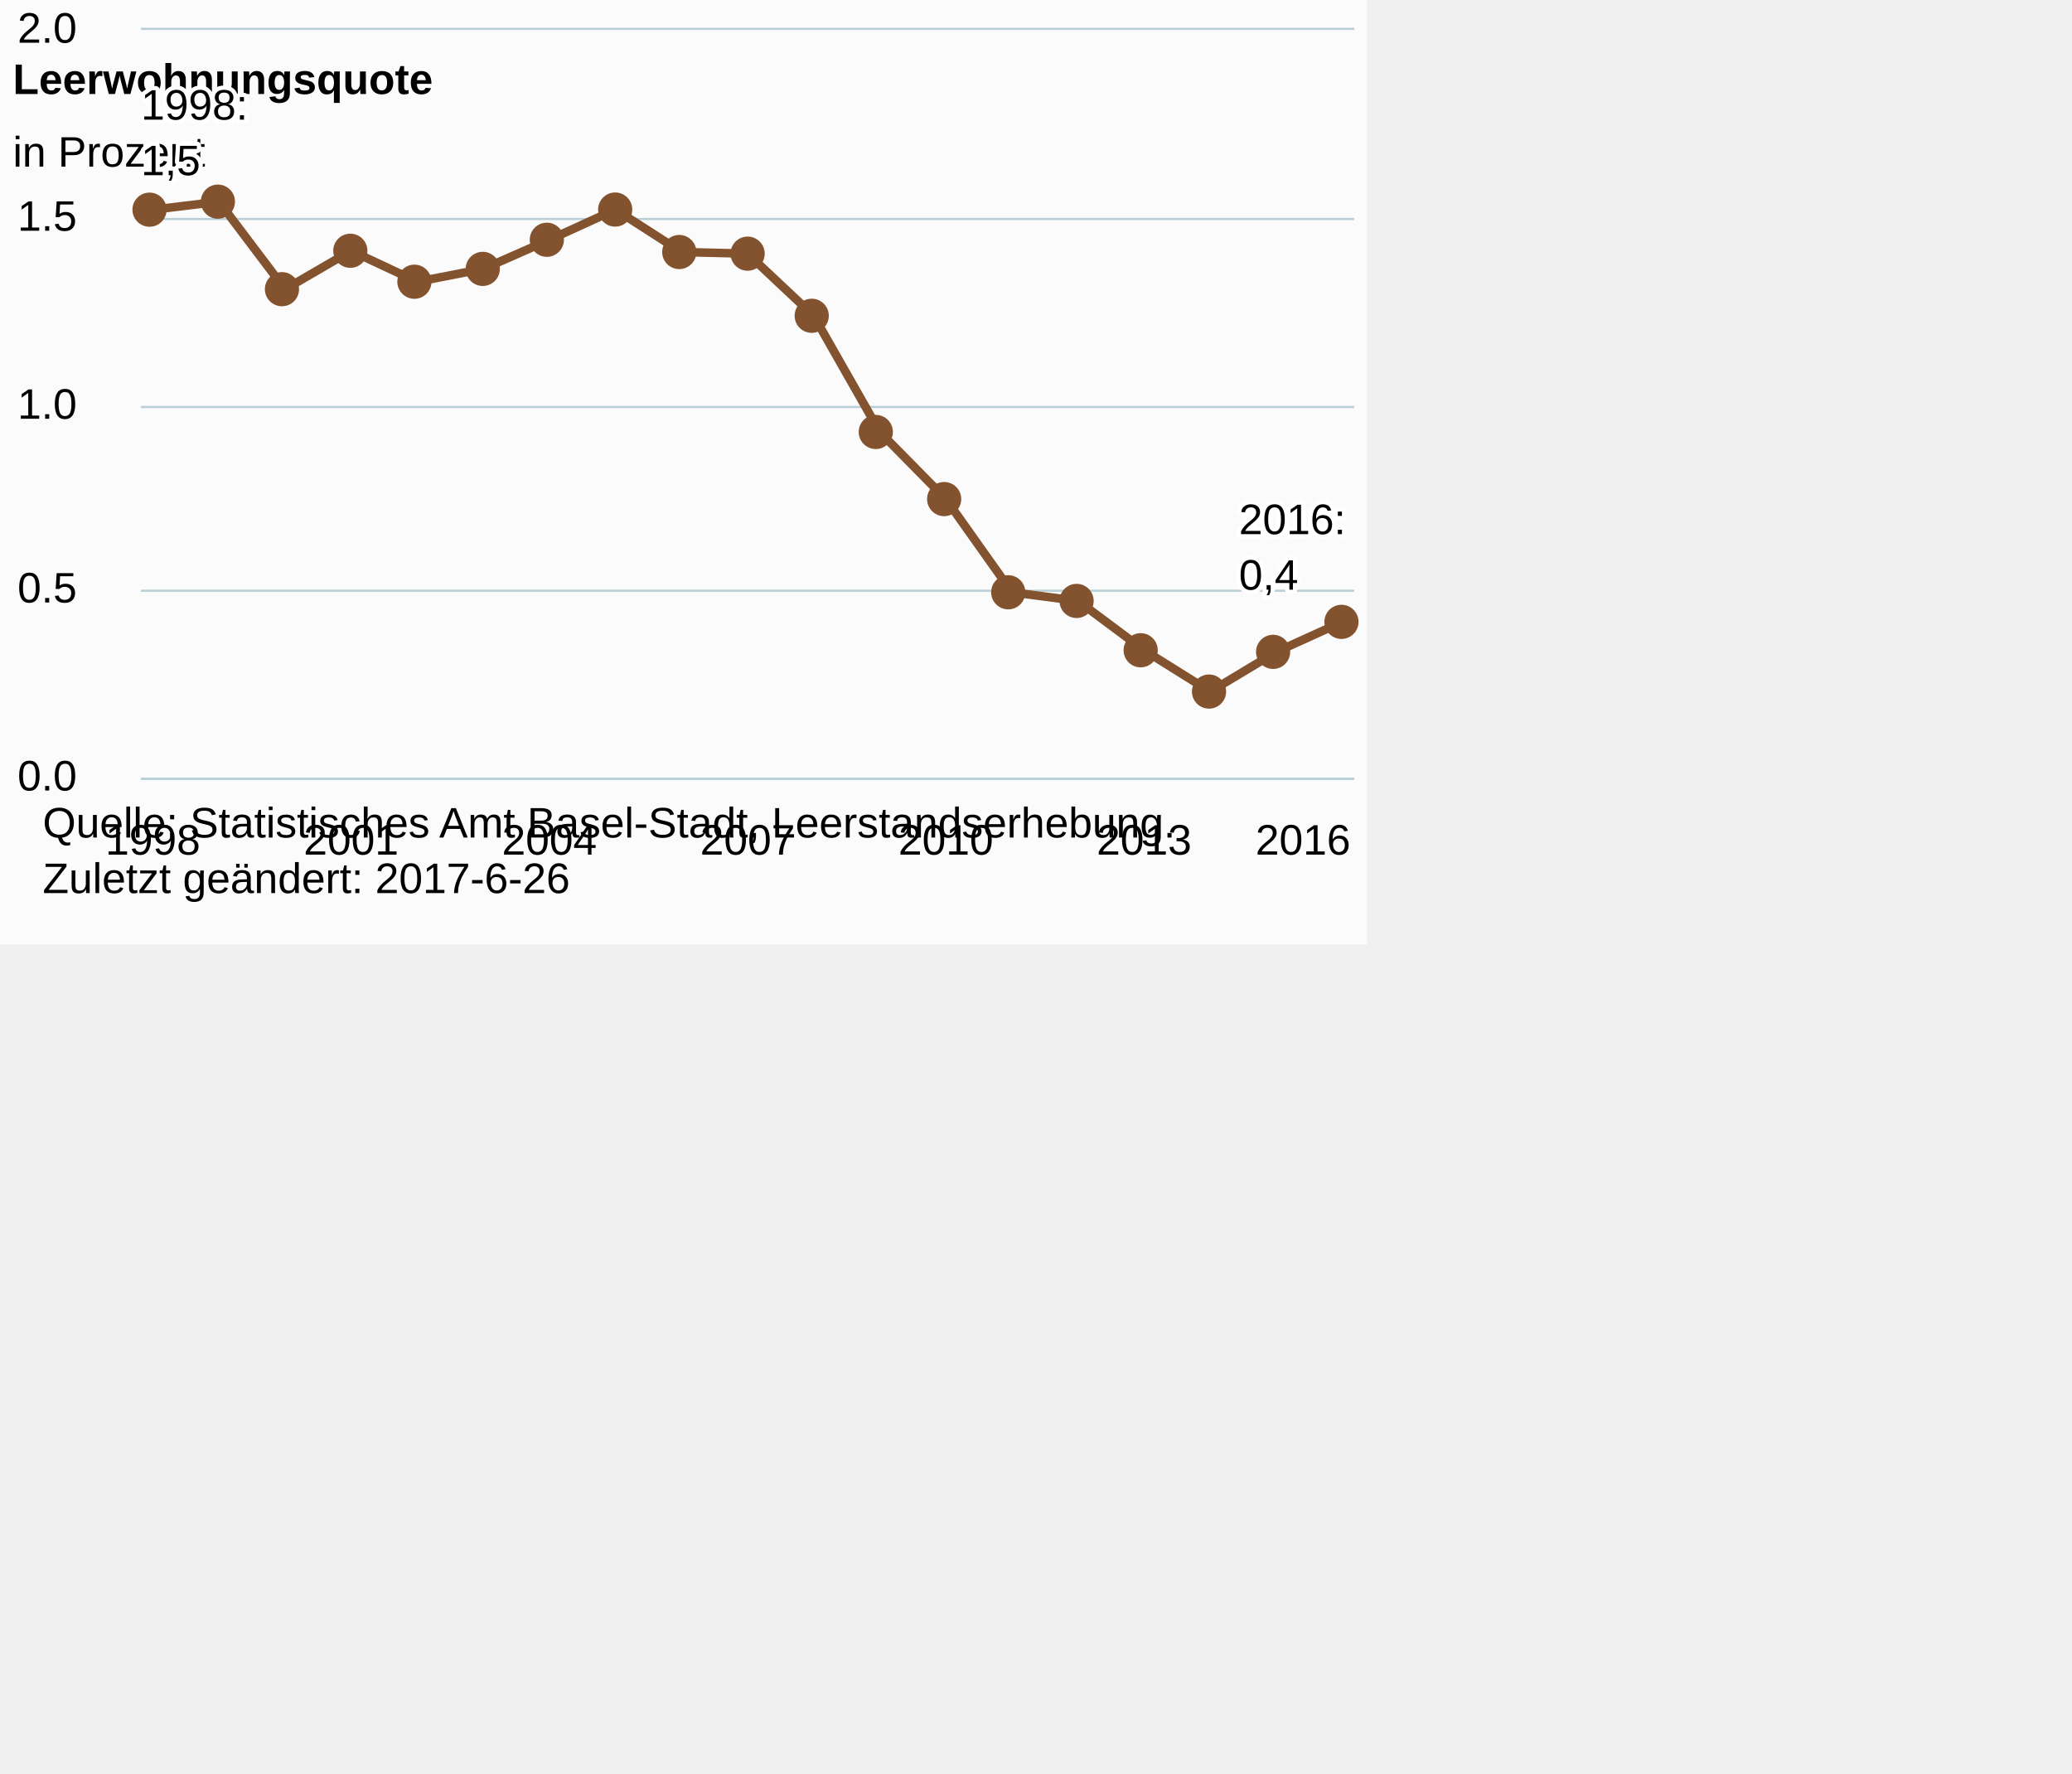
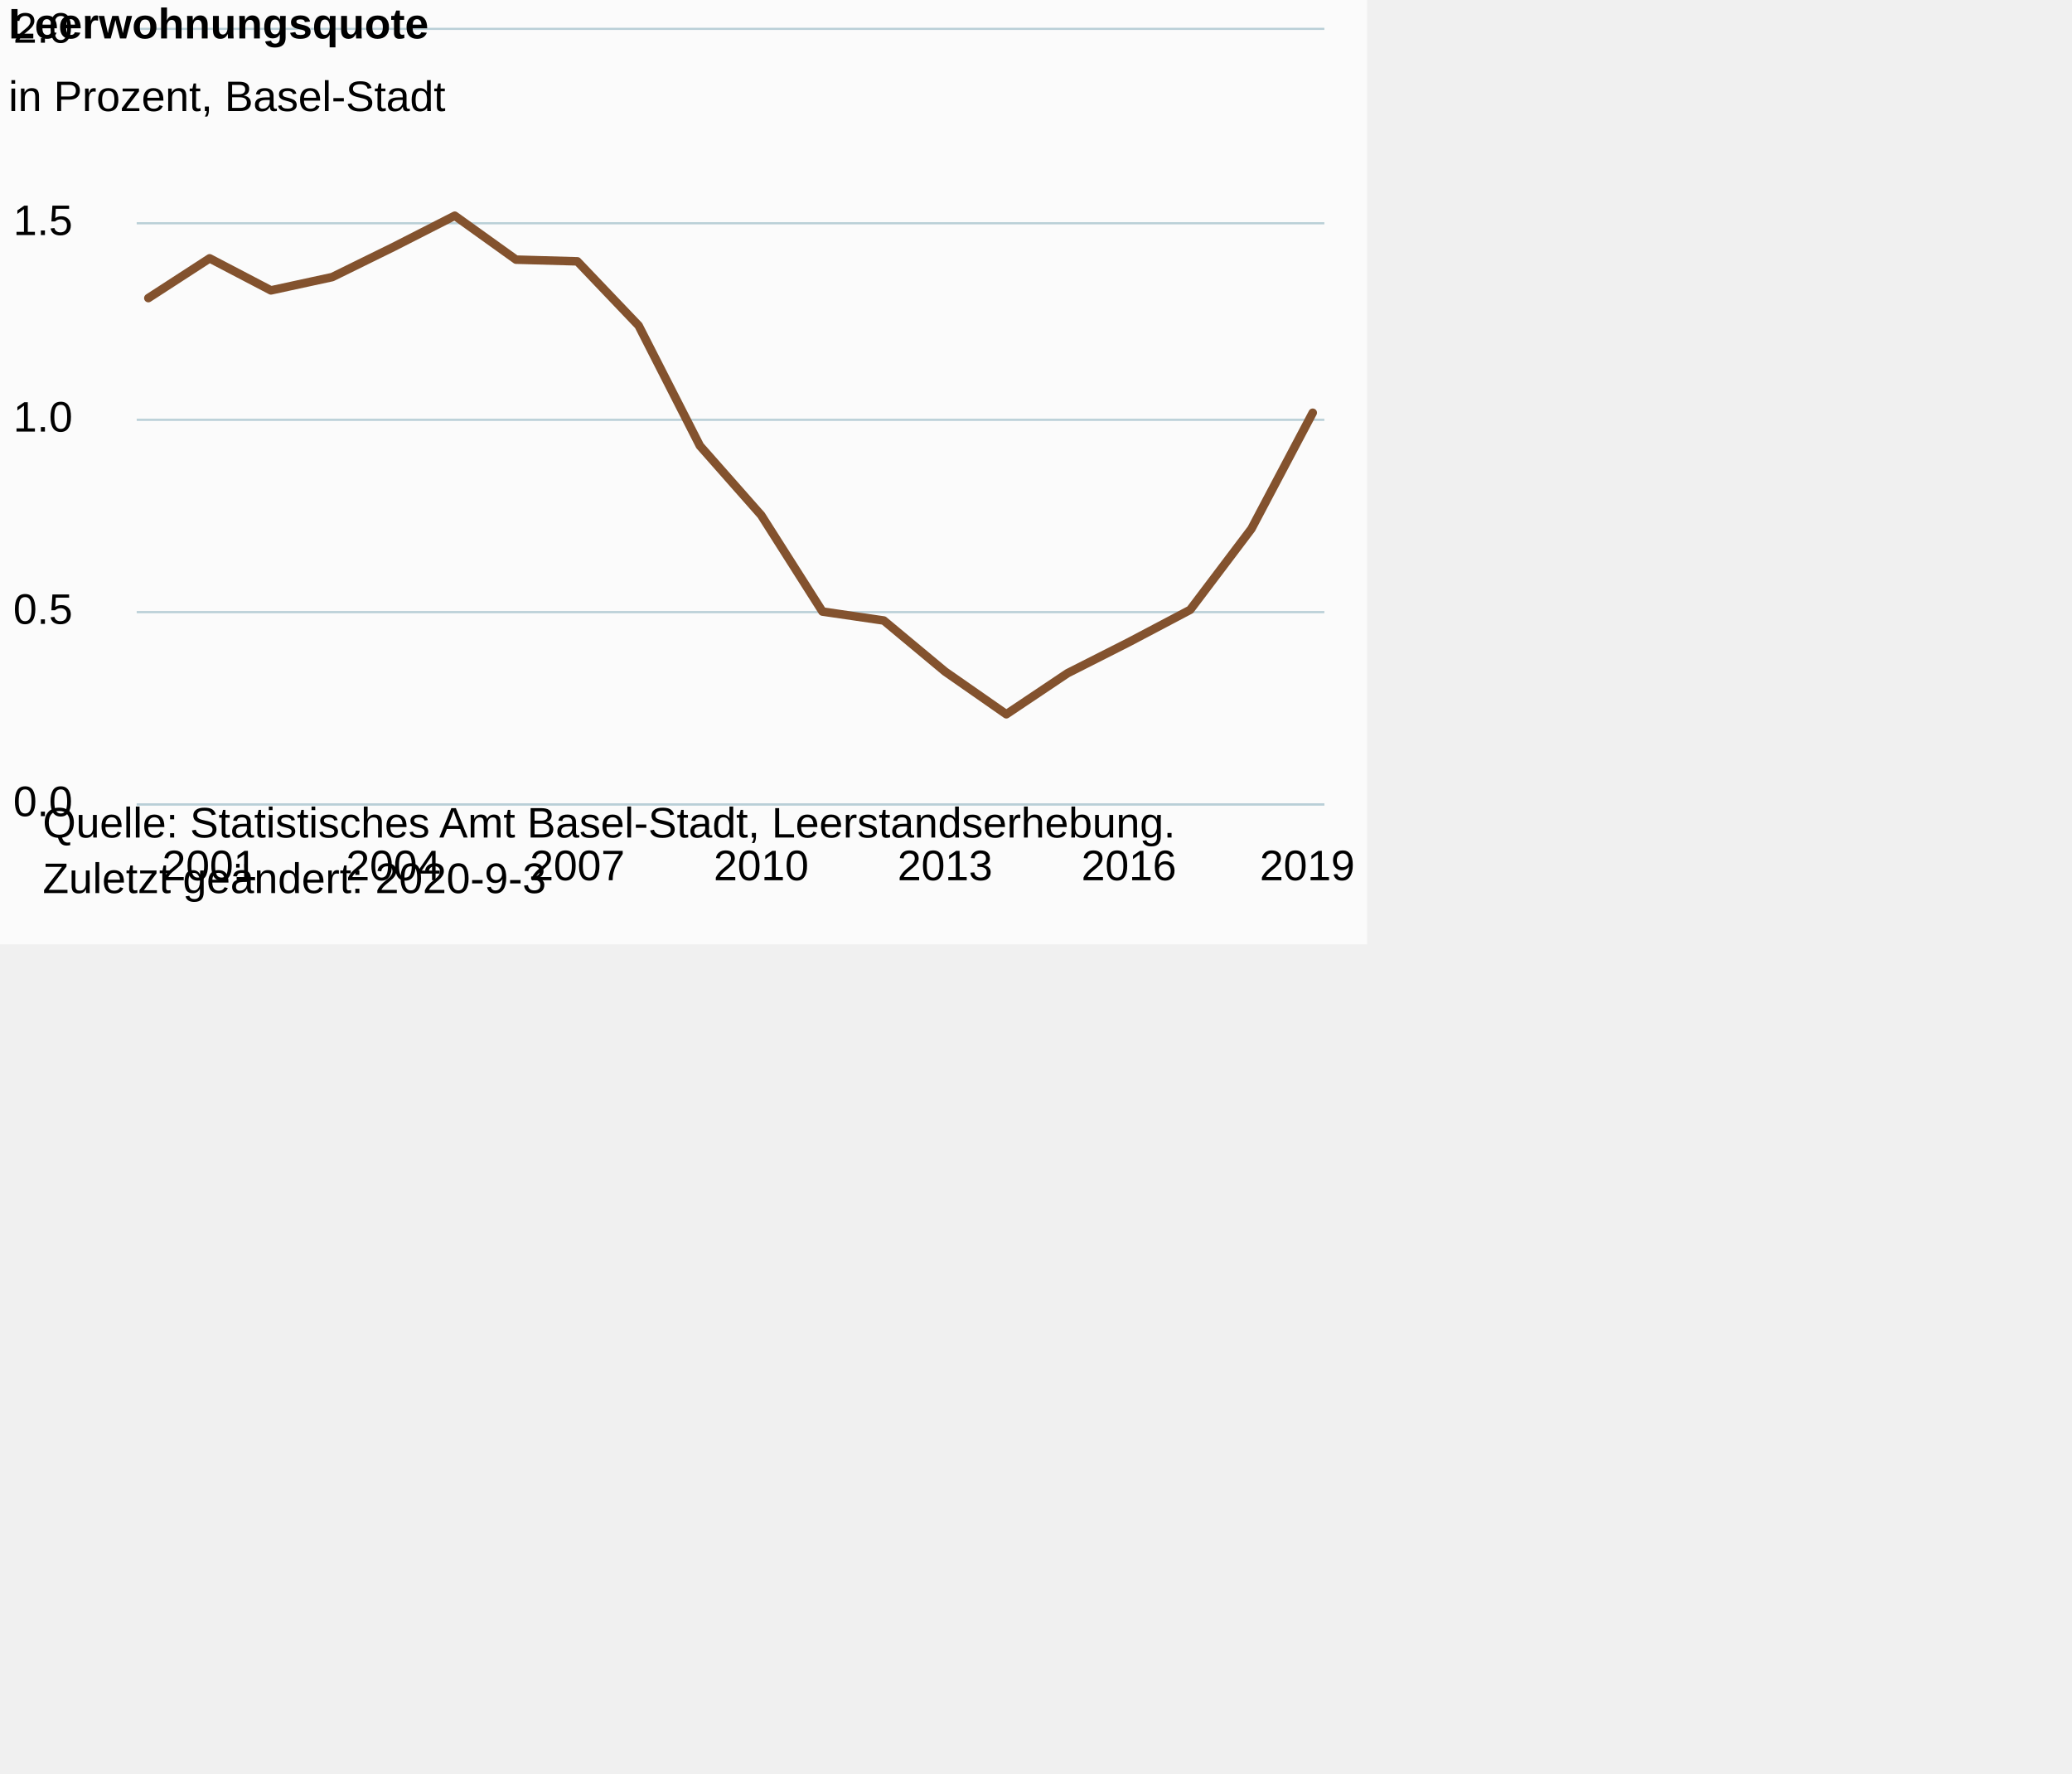
<svg xmlns="http://www.w3.org/2000/svg" version="1.1" class="highcharts-root" style="font-family:Arial;font-size:12px;" viewBox="0 0 485 415">
  <defs>
-     <clipPath id="highcharts-8wmw5hp-6">
-       <rect x="0" y="0" width="284" height="175" fill="none" />
+     <clipPath id="highcharts-0o0vtsz-6">
+       <rect x="0" y="0" width="278" height="181" fill="none" />
    </clipPath>
-     <clipPath id="highcharts-8wmw5hp-7">
-       <rect x="0" y="0" width="284" height="175" fill="none" />
+     <clipPath id="highcharts-0o0vtsz-7">
+       <rect x="0" y="0" width="278" height="181" fill="none" />
    </clipPath>
  </defs>
  <rect fill="#fbfbfb" class="highcharts-background" x="0" y="0" width="320" height="221" rx="0" ry="0" />
-   <rect fill="none" class="highcharts-plot-background" x="33" y="7" width="284" height="175" />
+   <rect fill="none" class="highcharts-plot-background" x="32" y="7" width="278" height="181" />
  <g class="highcharts-pane-group" data-z-index="0" />
  <g class="highcharts-grid highcharts-xaxis-grid " data-z-index="1">
-     <path fill="none" data-z-index="1" class="highcharts-grid-line" d="M 35.5 7 L 35.5 182" opacity="1" />
-     <path fill="none" data-z-index="1" class="highcharts-grid-line" d="M 81.5 7 L 81.5 182" opacity="1" />
-     <path fill="none" data-z-index="1" class="highcharts-grid-line" d="M 128.5 7 L 128.5 182" opacity="1" />
-     <path fill="none" data-z-index="1" class="highcharts-grid-line" d="M 174.5 7 L 174.5 182" opacity="1" />
-     <path fill="none" data-z-index="1" class="highcharts-grid-line" d="M 220.5 7 L 220.5 182" opacity="1" />
-     <path fill="none" data-z-index="1" class="highcharts-grid-line" d="M 267.5 7 L 267.5 182" opacity="1" />
-     <path fill="none" data-z-index="1" class="highcharts-grid-line" d="M 313.5 7 L 313.5 182" opacity="1" />
+     <path fill="none" data-z-index="1" class="highcharts-grid-line" d="M 48.5 7 L 48.5 188" opacity="1" />
+     <path fill="none" data-z-index="1" class="highcharts-grid-line" d="M 91.5 7 L 91.5 188" opacity="1" />
+     <path fill="none" data-z-index="1" class="highcharts-grid-line" d="M 134.5 7 L 134.5 188" opacity="1" />
+     <path fill="none" data-z-index="1" class="highcharts-grid-line" d="M 177.5 7 L 177.5 188" opacity="1" />
+     <path fill="none" data-z-index="1" class="highcharts-grid-line" d="M 220.5 7 L 220.5 188" opacity="1" />
+     <path fill="none" data-z-index="1" class="highcharts-grid-line" d="M 263.5 7 L 263.5 188" opacity="1" />
+     <path fill="none" data-z-index="1" class="highcharts-grid-line" d="M 306.5 7 L 306.5 188" opacity="1" />
  </g>
  <g class="highcharts-grid highcharts-yaxis-grid " data-z-index="1">
-     <path fill="none" stroke="#B9CFD7" stroke-width="0.5" data-z-index="1" class="highcharts-grid-line" d="M 33 182.25 L 317 182.25" opacity="1" />
-     <path fill="none" stroke="#B9CFD7" stroke-width="0.5" data-z-index="1" class="highcharts-grid-line" d="M 33 138.25 L 317 138.25" opacity="1" />
-     <path fill="none" stroke="#B9CFD7" stroke-width="0.5" data-z-index="1" class="highcharts-grid-line" d="M 33 95.25 L 317 95.25" opacity="1" />
-     <path fill="none" stroke="#B9CFD7" stroke-width="0.5" data-z-index="1" class="highcharts-grid-line" d="M 33 51.25 L 317 51.25" opacity="1" />
-     <path fill="none" stroke="#B9CFD7" stroke-width="0.5" data-z-index="1" class="highcharts-grid-line" d="M 33 6.75 L 317 6.75" opacity="1" />
+     <path fill="none" stroke="#B9CFD7" stroke-width="0.5" data-z-index="1" class="highcharts-grid-line" d="M 32 188.25 L 310 188.25" opacity="1" />
+     <path fill="none" stroke="#B9CFD7" stroke-width="0.5" data-z-index="1" class="highcharts-grid-line" d="M 32 143.25 L 310 143.25" opacity="1" />
+     <path fill="none" stroke="#B9CFD7" stroke-width="0.5" data-z-index="1" class="highcharts-grid-line" d="M 32 98.25 L 310 98.25" opacity="1" />
+     <path fill="none" stroke="#B9CFD7" stroke-width="0.5" data-z-index="1" class="highcharts-grid-line" d="M 32 52.25 L 310 52.25" opacity="1" />
+     <path fill="none" stroke="#B9CFD7" stroke-width="0.5" data-z-index="1" class="highcharts-grid-line" d="M 32 6.75 L 310 6.75" opacity="1" />
  </g>
-   <rect fill="none" class="highcharts-plot-border" data-z-index="1" x="33" y="7" width="284" height="175" />
+   <rect fill="none" class="highcharts-plot-border" data-z-index="1" x="32" y="7" width="278" height="181" />
  <g class="highcharts-axis highcharts-xaxis " data-z-index="2">
-     <path fill="none" class="highcharts-axis-line" stroke="#B9CFD7" stroke-width="0.5" data-z-index="7" d="M 33 182.25 L 317 182.25" />
+     <path fill="none" class="highcharts-axis-line" stroke="#B9CFD7" stroke-width="0.5" data-z-index="7" d="M 32 188.25 L 310 188.25" />
  </g>
  <g class="highcharts-axis highcharts-yaxis " data-z-index="2">
-     <path fill="none" class="highcharts-axis-line" data-z-index="7" d="M 33 7 L 33 182" />
+     <path fill="none" class="highcharts-axis-line" data-z-index="7" d="M 32 7 L 32 188" />
  </g>
  <g class="highcharts-series-group" data-z-index="3">
-     <g data-z-index="0.1" class="highcharts-series highcharts-series-0 highcharts-line-series " transform="translate(33,7) scale(1 1)" clip-path="url(#highcharts-8wmw5hp-7)">
-       <path fill="none" d="M 2.784 42.071 L 18.253 40.194 L 33.721 60.678 L 49.19 51.687 L 64.658 58.935 L 80.126 55.927 L 95.595 49.113 L 111.063 42.043 L 126.532 51.981 L 142 52.365 L 157.468 66.902 L 172.937 94.094 L 188.405 109.798 L 203.874 131.61 L 219.342 133.634 L 234.81 145.178 L 250.279 154.845 L 265.747 145.553 L 281.216 138.533" class="highcharts-graph" data-z-index="1" stroke="#83522E" stroke-width="2" stroke-linejoin="round" stroke-linecap="round" />
+     <g data-z-index="0.1" class="highcharts-series highcharts-series-0 highcharts-line-series " transform="translate(32,7) scale(1 1)" clip-path="url(#highcharts-0o0vtsz-7)">
+       <path fill="none" d="M 2.725 62.758 L 17.07 53.459 L 31.415 60.956 L 45.76 57.845 L 60.104 50.797 L 74.449 43.485 L 88.794 53.763 L 103.138 54.161 L 117.483 69.196 L 131.828 97.32 L 146.172 113.563 L 160.517 136.122 L 174.862 138.216 L 189.206 150.156 L 203.551 160.154 L 217.896 150.544 L 232.24 143.282 L 246.585 135.717 L 260.93 116.745 L 275.275 89.595" class="highcharts-graph" data-z-index="1" stroke="#83522E" stroke-width="2" stroke-linejoin="round" stroke-linecap="round" />
    </g>
-     <g data-z-index="0.1" class="highcharts-markers highcharts-series-0 highcharts-line-series " transform="translate(33,7) scale(1 1)" clip-path="none">
-       <path fill="#83522E" d="M 6 42.071 A 4 4 0 1 1 6 42.067 Z" class="highcharts-point" />
-       <path fill="#83522E" d="M 22 40.194 A 4 4 0 1 1 22 40.19 Z" class="highcharts-point" />
-       <path fill="#83522E" d="M 37 60.678 A 4 4 0 1 1 37 60.674 Z" class="highcharts-point" />
-       <path fill="#83522E" d="M 53 51.687 A 4 4 0 1 1 53 51.683 Z" class="highcharts-point" />
-       <path fill="#83522E" d="M 68 58.935 A 4 4 0 1 1 68 58.931 Z" class="highcharts-point" />
-       <path fill="#83522E" d="M 84 55.927 A 4 4 0 1 1 84 55.923 Z" class="highcharts-point" />
-       <path fill="#83522E" d="M 99 49.113 A 4 4 0 1 1 99 49.109 Z" class="highcharts-point" />
-       <path fill="#83522E" d="M 115 42.043 A 4 4 0 1 1 115 42.039 Z" class="highcharts-point" />
-       <path fill="#83522E" d="M 130 51.981 A 4 4 0 1 1 130 51.977 Z" class="highcharts-point" />
-       <path fill="#83522E" d="M 146 52.365 A 4 4 0 1 1 146 52.361 Z" class="highcharts-point" />
-       <path fill="#83522E" d="M 161 66.902 A 4 4 0 1 1 161 66.898 Z" class="highcharts-point" />
-       <path fill="#83522E" d="M 176 94.094 A 4 4 0 1 1 176 94.09 Z" class="highcharts-point" />
-       <path fill="#83522E" d="M 192 109.798 A 4 4 0 1 1 192 109.794 Z" class="highcharts-point" />
-       <path fill="#83522E" d="M 207 131.61 A 4 4 0 1 1 207 131.606 Z" class="highcharts-point" />
-       <path fill="#83522E" d="M 223 133.634 A 4 4 0 1 1 223 133.63 Z" class="highcharts-point" />
-       <path fill="#83522E" d="M 238 145.178 A 4 4 0 1 1 238 145.174 Z" class="highcharts-point" />
-       <path fill="#83522E" d="M 254 154.845 A 4 4 0 1 1 254 154.841 Z" class="highcharts-point" />
-       <path fill="#83522E" d="M 269 145.553 A 4 4 0 1 1 269 145.549 Z" class="highcharts-point" />
-       <path fill="#83522E" d="M 285 138.533 A 4 4 0 1 1 285 138.529 Z" class="highcharts-point" />
-     </g>
+     <g data-z-index="0.1" class="highcharts-markers highcharts-series-0 highcharts-line-series " transform="translate(32,7) scale(1 1)" clip-path="none" />
  </g>
-   <text x="3" text-anchor="start" class="highcharts-title" data-z-index="4" style="color:#000000;font-size:10px;font-weight:bold;fill:#000000;" y="22">
+   <text x="2" text-anchor="start" class="highcharts-title" data-z-index="4" style="color:#000000;font-size:10px;font-weight:bold;fill:#000000;" y="9">
    <tspan>Leerwohnungsquote</tspan>
  </text>
-   <text x="3" text-anchor="start" class="highcharts-subtitle" data-z-index="4" style="color:#000000;font-size:10px;font-weight:normal;font-family:Arial;fill:#000000;" y="39">
-     <tspan>in Prozent</tspan>
+   <text x="2" text-anchor="start" class="highcharts-subtitle" data-z-index="4" style="color:#000000;font-size:10px;font-weight:normal;font-family:Arial;fill:#000000;" y="26">
+     <tspan>in Prozent, Basel-Stadt</tspan>
  </text>
-   <g data-z-index="6" class="highcharts-data-labels highcharts-series-0 highcharts-line-series " visibility="visible" transform="translate(33,7) scale(1 1)">
-     <g class="highcharts-label highcharts-data-label highcharts-data-label-color-undefined " data-z-index="1" transform="translate(-5,6)">
-       <text x="5" data-z-index="1" style="font-size:10px;font-weight:normal;color:#000000;fill:#000000;" y="15">
-         <tspan x="5" y="15" class="highcharts-text-outline" fill="#FFFFFF" stroke="#FFFFFF" stroke-width="2px" stroke-linejoin="round" style="">1998:</tspan>
-         <tspan x="5" dy="13" class="highcharts-text-outline" fill="#FFFFFF" stroke="#FFFFFF" stroke-width="2px" stroke-linejoin="round" style="">1,5</tspan>
-         <tspan x="5" y="15">1998:</tspan>
-         <tspan x="5" dy="13">1,5</tspan>
-       </text>
-     </g>
-     <g class="highcharts-label highcharts-data-label highcharts-data-label-color-undefined " data-z-index="1" transform="translate(13,30)" opacity="0" visibility="hidden">
-       <text x="5" data-z-index="1" style="font-size:10px;font-weight:normal;color:#000000;fill:#000000;" y="15" />
-     </g>
-     <g class="highcharts-label highcharts-data-label highcharts-data-label-color-undefined " data-z-index="1" transform="translate(29,51)">
-       <text x="5" data-z-index="1" style="font-size:10px;font-weight:normal;color:#000000;fill:#000000;" y="15" />
-     </g>
-     <g class="highcharts-label highcharts-data-label highcharts-data-label-color-undefined " data-z-index="1" transform="translate(44,42)">
-       <text x="5" data-z-index="1" style="font-size:10px;font-weight:normal;color:#000000;fill:#000000;" y="15" />
-     </g>
-     <g class="highcharts-label highcharts-data-label highcharts-data-label-color-undefined " data-z-index="1" transform="translate(60,49)">
-       <text x="5" data-z-index="1" style="font-size:10px;font-weight:normal;color:#000000;fill:#000000;" y="15" />
-     </g>
-     <g class="highcharts-label highcharts-data-label highcharts-data-label-color-undefined " data-z-index="1" transform="translate(75,46)">
-       <text x="5" data-z-index="1" style="font-size:10px;font-weight:normal;color:#000000;fill:#000000;" y="15" />
-     </g>
-     <g class="highcharts-label highcharts-data-label highcharts-data-label-color-undefined " data-z-index="1" transform="translate(91,39)">
-       <text x="5" data-z-index="1" style="font-size:10px;font-weight:normal;color:#000000;fill:#000000;" y="15" />
-     </g>
-     <g class="highcharts-label highcharts-data-label highcharts-data-label-color-undefined " data-z-index="1" transform="translate(106,32)">
-       <text x="5" data-z-index="1" style="font-size:10px;font-weight:normal;color:#000000;fill:#000000;" y="15" />
-     </g>
-     <g class="highcharts-label highcharts-data-label highcharts-data-label-color-undefined " data-z-index="1" transform="translate(122,42)">
-       <text x="5" data-z-index="1" style="font-size:10px;font-weight:normal;color:#000000;fill:#000000;" y="15" />
-     </g>
-     <g class="highcharts-label highcharts-data-label highcharts-data-label-color-undefined " data-z-index="1" transform="translate(137,42)">
-       <text x="5" data-z-index="1" style="font-size:10px;font-weight:normal;color:#000000;fill:#000000;" y="15" />
-     </g>
-     <g class="highcharts-label highcharts-data-label highcharts-data-label-color-undefined " data-z-index="1" transform="translate(152,57)">
-       <text x="5" data-z-index="1" style="font-size:10px;font-weight:normal;color:#000000;fill:#000000;" y="15" />
-     </g>
-     <g class="highcharts-label highcharts-data-label highcharts-data-label-color-undefined " data-z-index="1" transform="translate(168,84)">
-       <text x="5" data-z-index="1" style="font-size:10px;font-weight:normal;color:#000000;fill:#000000;" y="15" />
-     </g>
-     <g class="highcharts-label highcharts-data-label highcharts-data-label-color-undefined " data-z-index="1" transform="translate(183,100)">
-       <text x="5" data-z-index="1" style="font-size:10px;font-weight:normal;color:#000000;fill:#000000;" y="15" />
-     </g>
-     <g class="highcharts-label highcharts-data-label highcharts-data-label-color-undefined " data-z-index="1" transform="translate(199,122)">
-       <text x="5" data-z-index="1" style="font-size:10px;font-weight:normal;color:#000000;fill:#000000;" y="15" />
-     </g>
-     <g class="highcharts-label highcharts-data-label highcharts-data-label-color-undefined " data-z-index="1" transform="translate(214,124)">
-       <text x="5" data-z-index="1" style="font-size:10px;font-weight:normal;color:#000000;fill:#000000;" y="15" />
-     </g>
-     <g class="highcharts-label highcharts-data-label highcharts-data-label-color-undefined " data-z-index="1" transform="translate(230,135)">
-       <text x="5" data-z-index="1" style="font-size:10px;font-weight:normal;color:#000000;fill:#000000;" y="15" />
-     </g>
-     <g class="highcharts-label highcharts-data-label highcharts-data-label-color-undefined " data-z-index="1" transform="translate(245,145)">
-       <text x="5" data-z-index="1" style="font-size:10px;font-weight:normal;color:#000000;fill:#000000;" y="15" />
-     </g>
-     <g class="highcharts-label highcharts-data-label highcharts-data-label-color-undefined " data-z-index="1" transform="translate(261,136)">
-       <text x="5" data-z-index="1" style="font-size:10px;font-weight:normal;color:#000000;fill:#000000;" y="15" />
-     </g>
-     <g class="highcharts-label highcharts-data-label highcharts-data-label-color-undefined " data-z-index="1" transform="translate(252,103)">
-       <text x="5" data-z-index="1" style="font-size:10px;font-weight:normal;color:#000000;fill:#000000;" y="15">
-         <tspan x="5" y="15" class="highcharts-text-outline" fill="#FFFFFF" stroke="#FFFFFF" stroke-width="2px" stroke-linejoin="round" style="">2016:</tspan>
-         <tspan x="5" dy="13" class="highcharts-text-outline" fill="#FFFFFF" stroke="#FFFFFF" stroke-width="2px" stroke-linejoin="round" style="">0,4</tspan>
-         <tspan x="5" y="15">2016:</tspan>
-         <tspan x="5" dy="13">0,4</tspan>
-       </text>
-     </g>
-   </g>
  <g class="highcharts-axis-labels highcharts-xaxis-labels " data-z-index="7">
-     <text x="35.784" style="color:#000000;cursor:default;font-size:10px;white-space:nowrap;fill:#000000;" text-anchor="middle" transform="translate(0,0)" y="200" opacity="1">1998</text>
-     <text x="82.19" style="color:#000000;cursor:default;font-size:10px;white-space:nowrap;fill:#000000;" text-anchor="middle" transform="translate(0,0)" y="200" opacity="1">2001</text>
-     <text x="128.595" style="color:#000000;cursor:default;font-size:10px;white-space:nowrap;fill:#000000;" text-anchor="middle" transform="translate(0,0)" y="200" opacity="1">2004</text>
-     <text x="175" style="color:#000000;cursor:default;font-size:10px;white-space:nowrap;fill:#000000;" text-anchor="middle" transform="translate(0,0)" y="200" opacity="1">2007</text>
-     <text x="221.405" style="color:#000000;cursor:default;font-size:10px;white-space:nowrap;fill:#000000;" text-anchor="middle" transform="translate(0,0)" y="200" opacity="1">2010</text>
-     <text x="267.81" style="color:#000000;cursor:default;font-size:10px;white-space:nowrap;fill:#000000;" text-anchor="middle" transform="translate(0,0)" y="200" opacity="1">2013</text>
-     <text x="305" style="color:#000000;cursor:default;font-size:10px;white-space:nowrap;fill:#000000;" text-anchor="middle" transform="translate(0,0)" y="200" opacity="1">2016</text>
+     <text x="49.07" style="color:#000000;cursor:default;font-size:10px;white-space:nowrap;fill:#000000;" text-anchor="middle" transform="translate(0,0)" y="206" opacity="1">2001</text>
+     <text x="92.104" style="color:#000000;cursor:default;font-size:10px;white-space:nowrap;fill:#000000;" text-anchor="middle" transform="translate(0,0)" y="206" opacity="1">2004</text>
+     <text x="135.138" style="color:#000000;cursor:default;font-size:10px;white-space:nowrap;fill:#000000;" text-anchor="middle" transform="translate(0,0)" y="206" opacity="1">2007</text>
+     <text x="178.172" style="color:#000000;cursor:default;font-size:10px;white-space:nowrap;fill:#000000;" text-anchor="middle" transform="translate(0,0)" y="206" opacity="1">2010</text>
+     <text x="221.206" style="color:#000000;cursor:default;font-size:10px;white-space:nowrap;fill:#000000;" text-anchor="middle" transform="translate(0,0)" y="206" opacity="1">2013</text>
+     <text x="264.24" style="color:#000000;cursor:default;font-size:10px;white-space:nowrap;fill:#000000;" text-anchor="middle" transform="translate(0,0)" y="206" opacity="1">2016</text>
+     <text x="306" style="color:#000000;cursor:default;font-size:10px;white-space:nowrap;fill:#000000;" text-anchor="middle" transform="translate(0,0)" y="206" opacity="1">2019</text>
  </g>
  <g class="highcharts-axis-labels highcharts-yaxis-labels " data-z-index="7">
-     <text x="18" style="color:#000000;cursor:default;font-size:10px;fill:#000000;" text-anchor="end" transform="translate(0,0)" y="185" opacity="1">0.0</text>
-     <text x="18" style="color:#000000;cursor:default;font-size:10px;fill:#000000;" text-anchor="end" transform="translate(0,0)" y="141" opacity="1">0.5</text>
-     <text x="18" style="color:#000000;cursor:default;font-size:10px;fill:#000000;" text-anchor="end" transform="translate(0,0)" y="98" opacity="1">1.0</text>
-     <text x="18" style="color:#000000;cursor:default;font-size:10px;fill:#000000;" text-anchor="end" transform="translate(0,0)" y="54" opacity="1">1.5</text>
-     <text x="18" style="color:#000000;cursor:default;font-size:10px;fill:#000000;" text-anchor="end" transform="translate(0,0)" y="10" opacity="1">2.0</text>
+     <text x="17" style="color:#000000;cursor:default;font-size:10px;fill:#000000;" text-anchor="end" transform="translate(0,0)" y="191" opacity="1">0.0</text>
+     <text x="17" style="color:#000000;cursor:default;font-size:10px;fill:#000000;" text-anchor="end" transform="translate(0,0)" y="146" opacity="1">0.5</text>
+     <text x="17" style="color:#000000;cursor:default;font-size:10px;fill:#000000;" text-anchor="end" transform="translate(0,0)" y="101" opacity="1">1.0</text>
+     <text x="17" style="color:#000000;cursor:default;font-size:10px;fill:#000000;" text-anchor="end" transform="translate(0,0)" y="55" opacity="1">1.5</text>
+     <text x="17" style="color:#000000;cursor:default;font-size:10px;fill:#000000;" text-anchor="end" transform="translate(0,0)" y="10" opacity="1">2.0</text>
  </g>
  <text x="10" class="highcharts-credits" text-anchor="start" data-z-index="8" style="cursor:default;color:#000000;font-size:10px;fill:#000000;" y="196">
    <tspan>Quelle: Statistisches Amt Basel-Stadt, Leerstandserhebung.</tspan>
-     <tspan x="10" dy="13">Zuletzt geändert: 2017-6-26</tspan>
+     <tspan x="10" dy="13">Zuletzt geändert: 2020-9-3</tspan>
  </text>
</svg>
